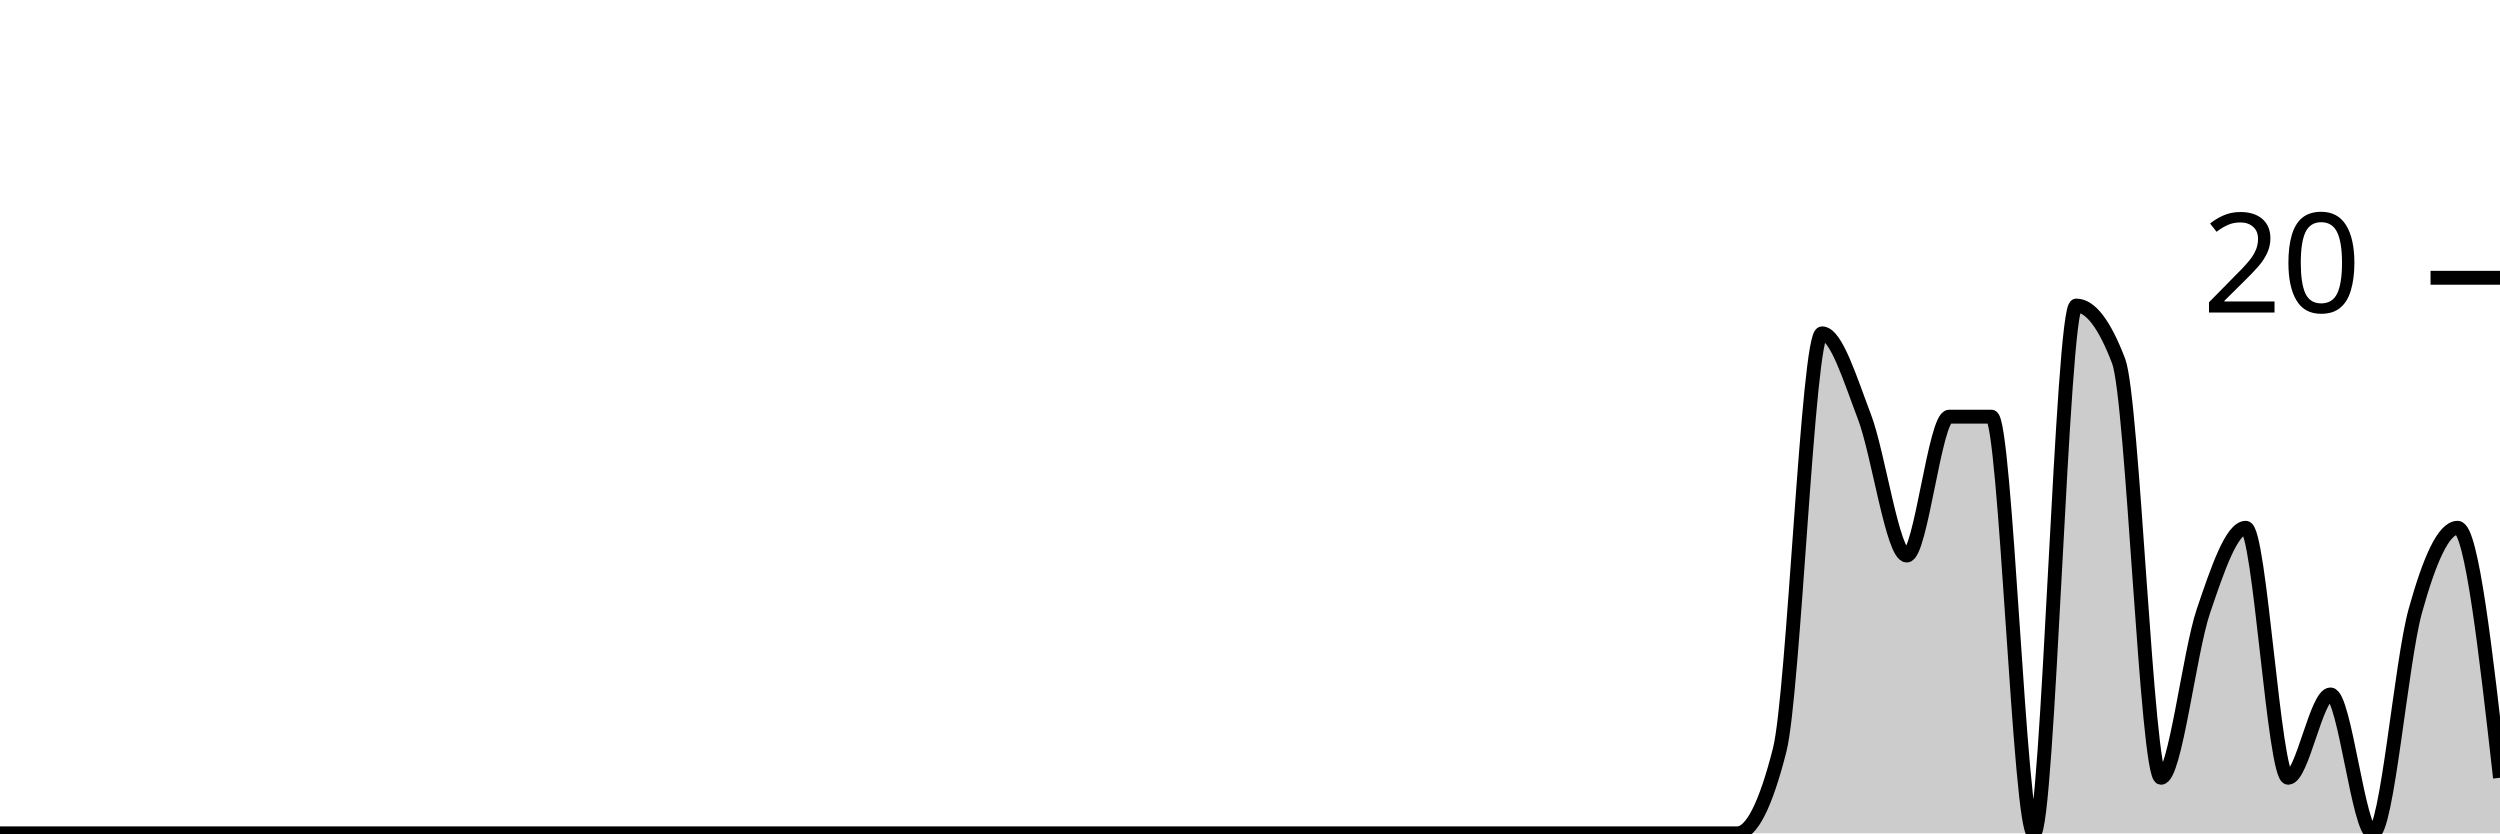
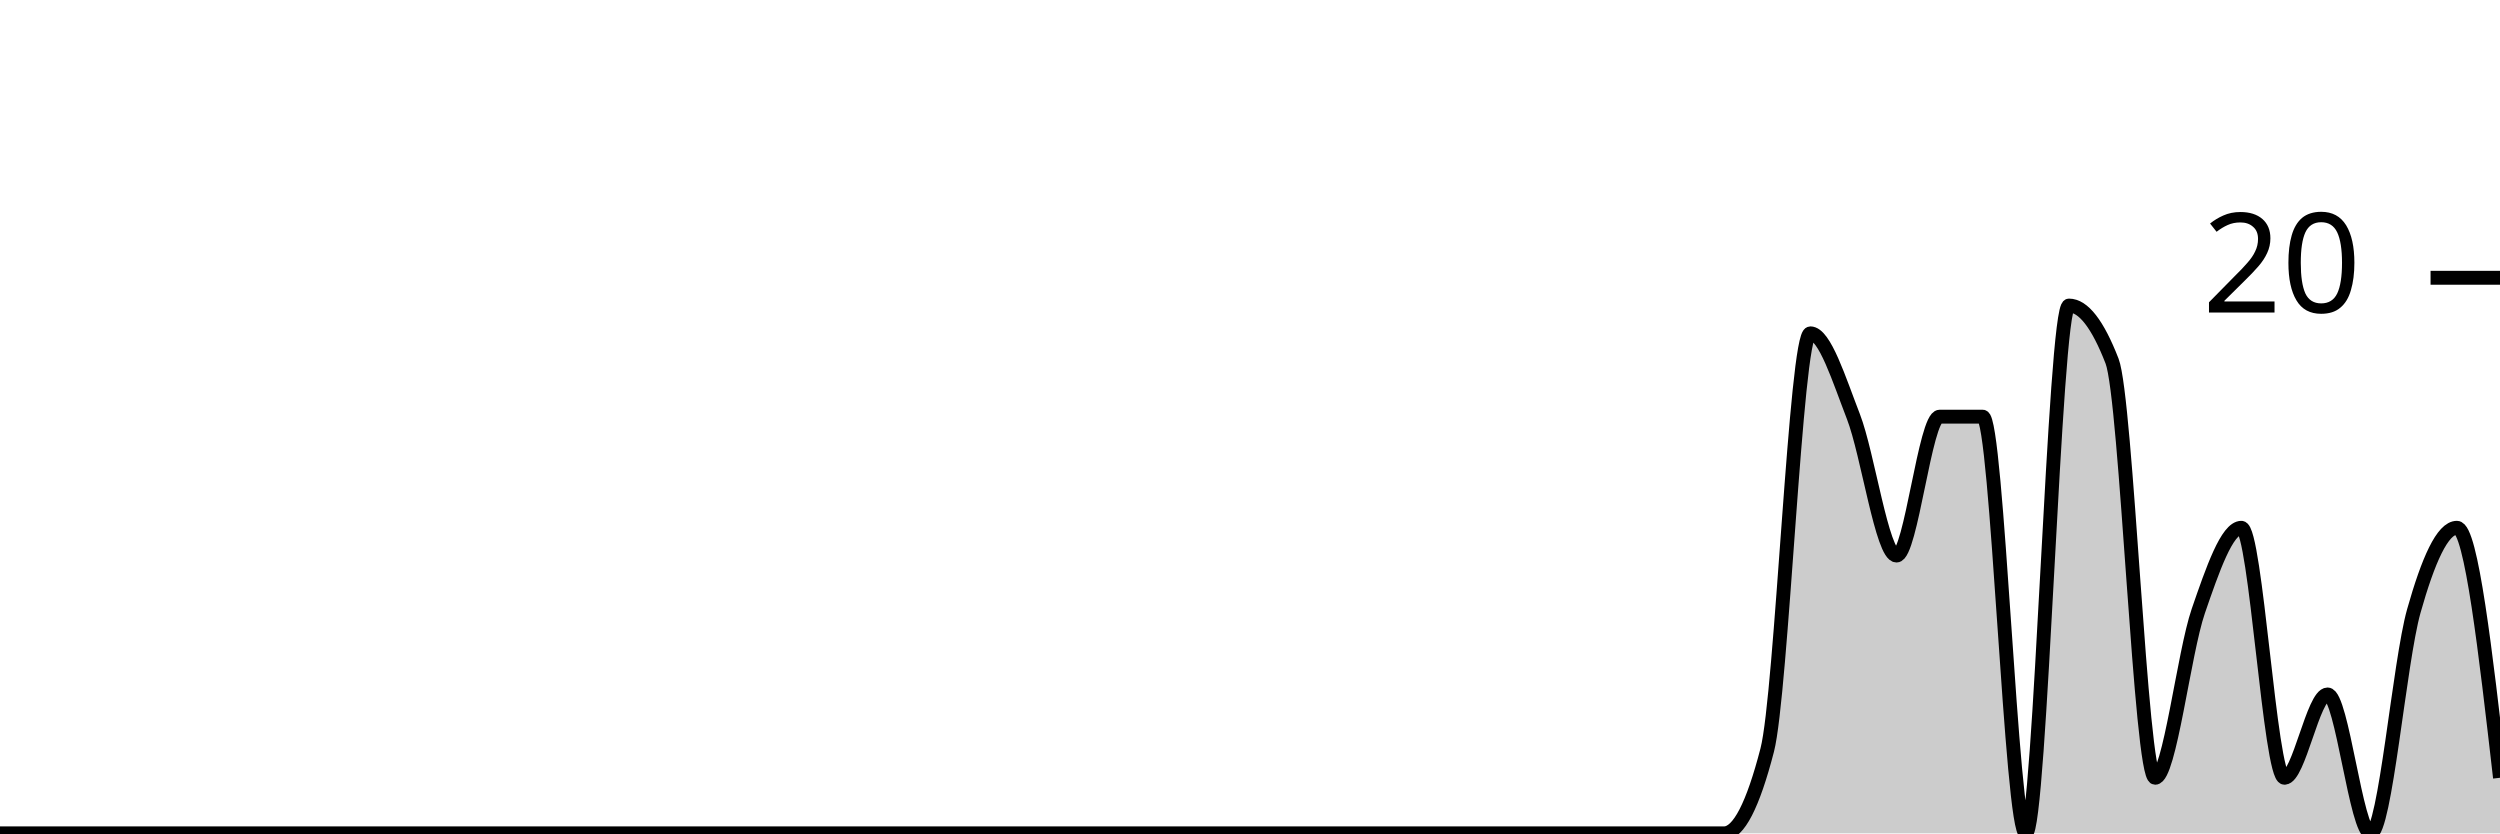
<svg xmlns="http://www.w3.org/2000/svg" viewBox="0 0 180 60">
  <g transform="translate(0,20)">
-     <path class="area" fill="rgba(0, 0, 0, 0.2)" d="M0,40C1.017,40,2.034,40,3.051,40C4.068,40,5.085,40,6.102,40C7.119,40,8.136,40,9.153,40C10.169,40,11.186,40,12.203,40C13.22,40,14.237,40,15.254,40C16.271,40,17.288,40,18.305,40C19.322,40,20.339,40,21.356,40C22.373,40,23.39,40,24.407,40C25.424,40,26.441,40,27.458,40C28.475,40,29.492,40,30.508,40C31.525,40,32.542,40,33.559,40C34.576,40,35.593,40,36.61,40C37.627,40,38.644,40,39.661,40C40.678,40,41.695,40,42.712,40C43.729,40,44.746,40,45.763,40C46.78,40,47.797,40,48.814,40C49.831,40,50.847,40,51.864,40C52.881,40,53.898,40,54.915,40C55.932,40,56.949,40,57.966,40C58.983,40,60,40,61.017,40C62.034,40,63.051,40,64.068,40C65.085,40,66.102,40,67.119,40C68.136,40,69.153,40,70.169,40C71.186,40,72.203,40,73.22,40C74.237,40,75.254,40,76.271,40C77.288,40,78.305,40,79.322,40C80.339,40,81.356,40,82.373,40C83.39,40,84.407,40,85.424,40C86.441,40,87.458,40,88.475,40C89.492,40,90.508,40,91.525,40C92.542,40,93.559,40,94.576,40C95.593,40,96.61,40,97.627,40C98.644,40,99.661,40,100.678,40C101.695,40,102.712,40,103.729,40C104.746,40,105.763,40,106.78,40C107.797,40,108.814,40,109.831,40C110.847,40,111.864,40,112.881,40C113.898,40,114.915,40,115.932,40C116.949,40,117.966,40,118.983,40C120,40,121.017,40,122.034,40C123.051,40,124.068,40,125.085,40C126.102,40,127.119,38,128.136,34C129.153,30,130.169,4,131.186,4C132.203,4,133.22,7.333,134.237,10C135.254,12.667,136.271,20,137.288,20C138.305,20,139.322,10,140.339,10C141.356,10,142.373,10,143.39,10C144.407,10,145.424,40,146.441,40C147.458,40,148.475,2,149.492,2C150.508,2,151.525,3.333,152.542,6C153.559,8.667,154.576,36,155.593,36C156.61,36,157.627,27,158.644,24C159.661,21,160.678,18,161.695,18C162.712,18,163.729,36,164.746,36C165.763,36,166.78,30,167.797,30C168.814,30,169.831,40,170.847,40C171.864,40,172.881,27.667,173.898,24C174.915,20.333,175.932,18,176.949,18C177.966,18,178.983,27,180,36L180,40C178.983,40,177.966,40,176.949,40C175.932,40,174.915,40,173.898,40C172.881,40,171.864,40,170.847,40C169.831,40,168.814,40,167.797,40C166.78,40,165.763,40,164.746,40C163.729,40,162.712,40,161.695,40C160.678,40,159.661,40,158.644,40C157.627,40,156.61,40,155.593,40C154.576,40,153.559,40,152.542,40C151.525,40,150.508,40,149.492,40C148.475,40,147.458,40,146.441,40C145.424,40,144.407,40,143.39,40C142.373,40,141.356,40,140.339,40C139.322,40,138.305,40,137.288,40C136.271,40,135.254,40,134.237,40C133.22,40,132.203,40,131.186,40C130.169,40,129.153,40,128.136,40C127.119,40,126.102,40,125.085,40C124.068,40,123.051,40,122.034,40C121.017,40,120,40,118.983,40C117.966,40,116.949,40,115.932,40C114.915,40,113.898,40,112.881,40C111.864,40,110.847,40,109.831,40C108.814,40,107.797,40,106.78,40C105.763,40,104.746,40,103.729,40C102.712,40,101.695,40,100.678,40C99.661,40,98.644,40,97.627,40C96.61,40,95.593,40,94.576,40C93.559,40,92.542,40,91.525,40C90.508,40,89.492,40,88.475,40C87.458,40,86.441,40,85.424,40C84.407,40,83.39,40,82.373,40C81.356,40,80.339,40,79.322,40C78.305,40,77.288,40,76.271,40C75.254,40,74.237,40,73.22,40C72.203,40,71.186,40,70.169,40C69.153,40,68.136,40,67.119,40C66.102,40,65.085,40,64.068,40C63.051,40,62.034,40,61.017,40C60,40,58.983,40,57.966,40C56.949,40,55.932,40,54.915,40C53.898,40,52.881,40,51.864,40C50.847,40,49.831,40,48.814,40C47.797,40,46.78,40,45.763,40C44.746,40,43.729,40,42.712,40C41.695,40,40.678,40,39.661,40C38.644,40,37.627,40,36.61,40C35.593,40,34.576,40,33.559,40C32.542,40,31.525,40,30.508,40C29.492,40,28.475,40,27.458,40C26.441,40,25.424,40,24.407,40C23.39,40,22.373,40,21.356,40C20.339,40,19.322,40,18.305,40C17.288,40,16.271,40,15.254,40C14.237,40,13.22,40,12.203,40C11.186,40,10.169,40,9.153,40C8.136,40,7.119,40,6.102,40C5.085,40,4.068,40,3.051,40C2.034,40,1.017,40,0,40Z" />
-     <path class="line" stroke="black" fill="none" d="M0,40C1.017,40,2.034,40,3.051,40C4.068,40,5.085,40,6.102,40C7.119,40,8.136,40,9.153,40C10.169,40,11.186,40,12.203,40C13.22,40,14.237,40,15.254,40C16.271,40,17.288,40,18.305,40C19.322,40,20.339,40,21.356,40C22.373,40,23.39,40,24.407,40C25.424,40,26.441,40,27.458,40C28.475,40,29.492,40,30.508,40C31.525,40,32.542,40,33.559,40C34.576,40,35.593,40,36.61,40C37.627,40,38.644,40,39.661,40C40.678,40,41.695,40,42.712,40C43.729,40,44.746,40,45.763,40C46.78,40,47.797,40,48.814,40C49.831,40,50.847,40,51.864,40C52.881,40,53.898,40,54.915,40C55.932,40,56.949,40,57.966,40C58.983,40,60,40,61.017,40C62.034,40,63.051,40,64.068,40C65.085,40,66.102,40,67.119,40C68.136,40,69.153,40,70.169,40C71.186,40,72.203,40,73.22,40C74.237,40,75.254,40,76.271,40C77.288,40,78.305,40,79.322,40C80.339,40,81.356,40,82.373,40C83.39,40,84.407,40,85.424,40C86.441,40,87.458,40,88.475,40C89.492,40,90.508,40,91.525,40C92.542,40,93.559,40,94.576,40C95.593,40,96.61,40,97.627,40C98.644,40,99.661,40,100.678,40C101.695,40,102.712,40,103.729,40C104.746,40,105.763,40,106.78,40C107.797,40,108.814,40,109.831,40C110.847,40,111.864,40,112.881,40C113.898,40,114.915,40,115.932,40C116.949,40,117.966,40,118.983,40C120,40,121.017,40,122.034,40C123.051,40,124.068,40,125.085,40C126.102,40,127.119,38,128.136,34C129.153,30,130.169,4,131.186,4C132.203,4,133.22,7.333,134.237,10C135.254,12.667,136.271,20,137.288,20C138.305,20,139.322,10,140.339,10C141.356,10,142.373,10,143.39,10C144.407,10,145.424,40,146.441,40C147.458,40,148.475,2,149.492,2C150.508,2,151.525,3.333,152.542,6C153.559,8.667,154.576,36,155.593,36C156.61,36,157.627,27,158.644,24C159.661,21,160.678,18,161.695,18C162.712,18,163.729,36,164.746,36C165.763,36,166.78,30,167.797,30C168.814,30,169.831,40,170.847,40C171.864,40,172.881,27.667,173.898,24C174.915,20.333,175.932,18,176.949,18C177.966,18,178.983,27,180,36" />
+     <path class="area" fill="rgba(0, 0, 0, 0.2)" d="M0,40C1.034,40,2.069,40,3.103,40C4.138,40,5.172,40,6.207,40C7.241,40,8.276,40,9.31,40C10.345,40,11.379,40,12.414,40C13.448,40,14.483,40,15.517,40C16.552,40,17.586,40,18.621,40C19.655,40,20.69,40,21.724,40C22.759,40,23.793,40,24.828,40C25.862,40,26.897,40,27.931,40C28.966,40,30,40,31.034,40C32.069,40,33.103,40,34.138,40C35.172,40,36.207,40,37.241,40C38.276,40,39.31,40,40.345,40C41.379,40,42.414,40,43.448,40C44.483,40,45.517,40,46.552,40C47.586,40,48.621,40,49.655,40C50.69,40,51.724,40,52.759,40C53.793,40,54.828,40,55.862,40C56.897,40,57.931,40,58.966,40C60,40,61.034,40,62.069,40C63.103,40,64.138,40,65.172,40C66.207,40,67.241,40,68.276,40C69.31,40,70.345,40,71.379,40C72.414,40,73.448,40,74.483,40C75.517,40,76.552,40,77.586,40C78.621,40,79.655,40,80.69,40C81.724,40,82.759,40,83.793,40C84.828,40,85.862,40,86.897,40C87.931,40,88.966,40,90,40C91.034,40,92.069,40,93.103,40C94.138,40,95.172,40,96.207,40C97.241,40,98.276,40,99.31,40C100.345,40,101.379,40,102.414,40C103.448,40,104.483,40,105.517,40C106.552,40,107.586,40,108.621,40C109.655,40,110.69,40,111.724,40C112.759,40,113.793,40,114.828,40C115.862,40,116.897,40,117.931,40C118.966,40,120,40,121.034,40C122.069,40,123.103,40,124.138,40C125.172,40,126.207,38,127.241,34C128.276,30,129.31,4,130.345,4C131.379,4,132.414,7.333,133.448,10C134.483,12.667,135.517,20,136.552,20C137.586,20,138.621,10,139.655,10C140.69,10,141.724,10,142.759,10C143.793,10,144.828,40,145.862,40C146.897,40,147.931,2,148.966,2C150,2,151.034,3.333,152.069,6C153.103,8.667,154.138,36,155.172,36C156.207,36,157.241,27,158.276,24C159.31,21,160.345,18,161.379,18C162.414,18,163.448,36,164.483,36C165.517,36,166.552,30,167.586,30C168.621,30,169.655,40,170.69,40C171.724,40,172.759,27.667,173.793,24C174.828,20.333,175.862,18,176.897,18C177.931,18,178.966,27,180,36L180,40C178.966,40,177.931,40,176.897,40C175.862,40,174.828,40,173.793,40C172.759,40,171.724,40,170.69,40C169.655,40,168.621,40,167.586,40C166.552,40,165.517,40,164.483,40C163.448,40,162.414,40,161.379,40C160.345,40,159.31,40,158.276,40C157.241,40,156.207,40,155.172,40C154.138,40,153.103,40,152.069,40C151.034,40,150,40,148.966,40C147.931,40,146.897,40,145.862,40C144.828,40,143.793,40,142.759,40C141.724,40,140.69,40,139.655,40C138.621,40,137.586,40,136.552,40C135.517,40,134.483,40,133.448,40C132.414,40,131.379,40,130.345,40C129.31,40,128.276,40,127.241,40C126.207,40,125.172,40,124.138,40C123.103,40,122.069,40,121.034,40C120,40,118.966,40,117.931,40C116.897,40,115.862,40,114.828,40C113.793,40,112.759,40,111.724,40C110.69,40,109.655,40,108.621,40C107.586,40,106.552,40,105.517,40C104.483,40,103.448,40,102.414,40C101.379,40,100.345,40,99.31,40C98.276,40,97.241,40,96.207,40C95.172,40,94.138,40,93.103,40C92.069,40,91.034,40,90,40C88.966,40,87.931,40,86.897,40C85.862,40,84.828,40,83.793,40C82.759,40,81.724,40,80.69,40C79.655,40,78.621,40,77.586,40C76.552,40,75.517,40,74.483,40C73.448,40,72.414,40,71.379,40C70.345,40,69.31,40,68.276,40C67.241,40,66.207,40,65.172,40C64.138,40,63.103,40,62.069,40C61.034,40,60,40,58.966,40C57.931,40,56.897,40,55.862,40C54.828,40,53.793,40,52.759,40C51.724,40,50.69,40,49.655,40C48.621,40,47.586,40,46.552,40C45.517,40,44.483,40,43.448,40C42.414,40,41.379,40,40.345,40C39.31,40,38.276,40,37.241,40C36.207,40,35.172,40,34.138,40C33.103,40,32.069,40,31.034,40C30,40,28.966,40,27.931,40C26.897,40,25.862,40,24.828,40C23.793,40,22.759,40,21.724,40C20.69,40,19.655,40,18.621,40C17.586,40,16.552,40,15.517,40C14.483,40,13.448,40,12.414,40C11.379,40,10.345,40,9.31,40C8.276,40,7.241,40,6.207,40C5.172,40,4.138,40,3.103,40C2.069,40,1.034,40,0,40Z" />
+     <path class="line" stroke="black" fill="none" d="M0,40C1.034,40,2.069,40,3.103,40C4.138,40,5.172,40,6.207,40C7.241,40,8.276,40,9.31,40C10.345,40,11.379,40,12.414,40C13.448,40,14.483,40,15.517,40C16.552,40,17.586,40,18.621,40C19.655,40,20.69,40,21.724,40C22.759,40,23.793,40,24.828,40C25.862,40,26.897,40,27.931,40C28.966,40,30,40,31.034,40C32.069,40,33.103,40,34.138,40C35.172,40,36.207,40,37.241,40C38.276,40,39.31,40,40.345,40C41.379,40,42.414,40,43.448,40C44.483,40,45.517,40,46.552,40C47.586,40,48.621,40,49.655,40C50.69,40,51.724,40,52.759,40C53.793,40,54.828,40,55.862,40C56.897,40,57.931,40,58.966,40C60,40,61.034,40,62.069,40C63.103,40,64.138,40,65.172,40C66.207,40,67.241,40,68.276,40C69.31,40,70.345,40,71.379,40C72.414,40,73.448,40,74.483,40C75.517,40,76.552,40,77.586,40C78.621,40,79.655,40,80.69,40C81.724,40,82.759,40,83.793,40C84.828,40,85.862,40,86.897,40C87.931,40,88.966,40,90,40C91.034,40,92.069,40,93.103,40C94.138,40,95.172,40,96.207,40C97.241,40,98.276,40,99.31,40C100.345,40,101.379,40,102.414,40C103.448,40,104.483,40,105.517,40C106.552,40,107.586,40,108.621,40C109.655,40,110.69,40,111.724,40C112.759,40,113.793,40,114.828,40C115.862,40,116.897,40,117.931,40C118.966,40,120,40,121.034,40C122.069,40,123.103,40,124.138,40C125.172,40,126.207,38,127.241,34C128.276,30,129.31,4,130.345,4C131.379,4,132.414,7.333,133.448,10C134.483,12.667,135.517,20,136.552,20C137.586,20,138.621,10,139.655,10C140.69,10,141.724,10,142.759,10C143.793,10,144.828,40,145.862,40C146.897,40,147.931,2,148.966,2C150,2,151.034,3.333,152.069,6C153.103,8.667,154.138,36,155.172,36C156.207,36,157.241,27,158.276,24C159.31,21,160.345,18,161.379,18C162.414,18,163.448,36,164.483,36C165.517,36,166.552,30,167.586,30C168.621,30,169.655,40,170.69,40C171.724,40,172.759,27.667,173.793,24C174.828,20.333,175.862,18,176.897,18C177.931,18,178.966,27,180,36" />
    <path class="axis-ceiling" stroke-width="1" stroke="black" fill="none" d="M175,0L180,0" />
    <text class="axis-ceiling-label" font-family="sans-serif" text-anchor="end" font-size="10px" x="170" y="2.5">20</text>
  </g>
</svg>
